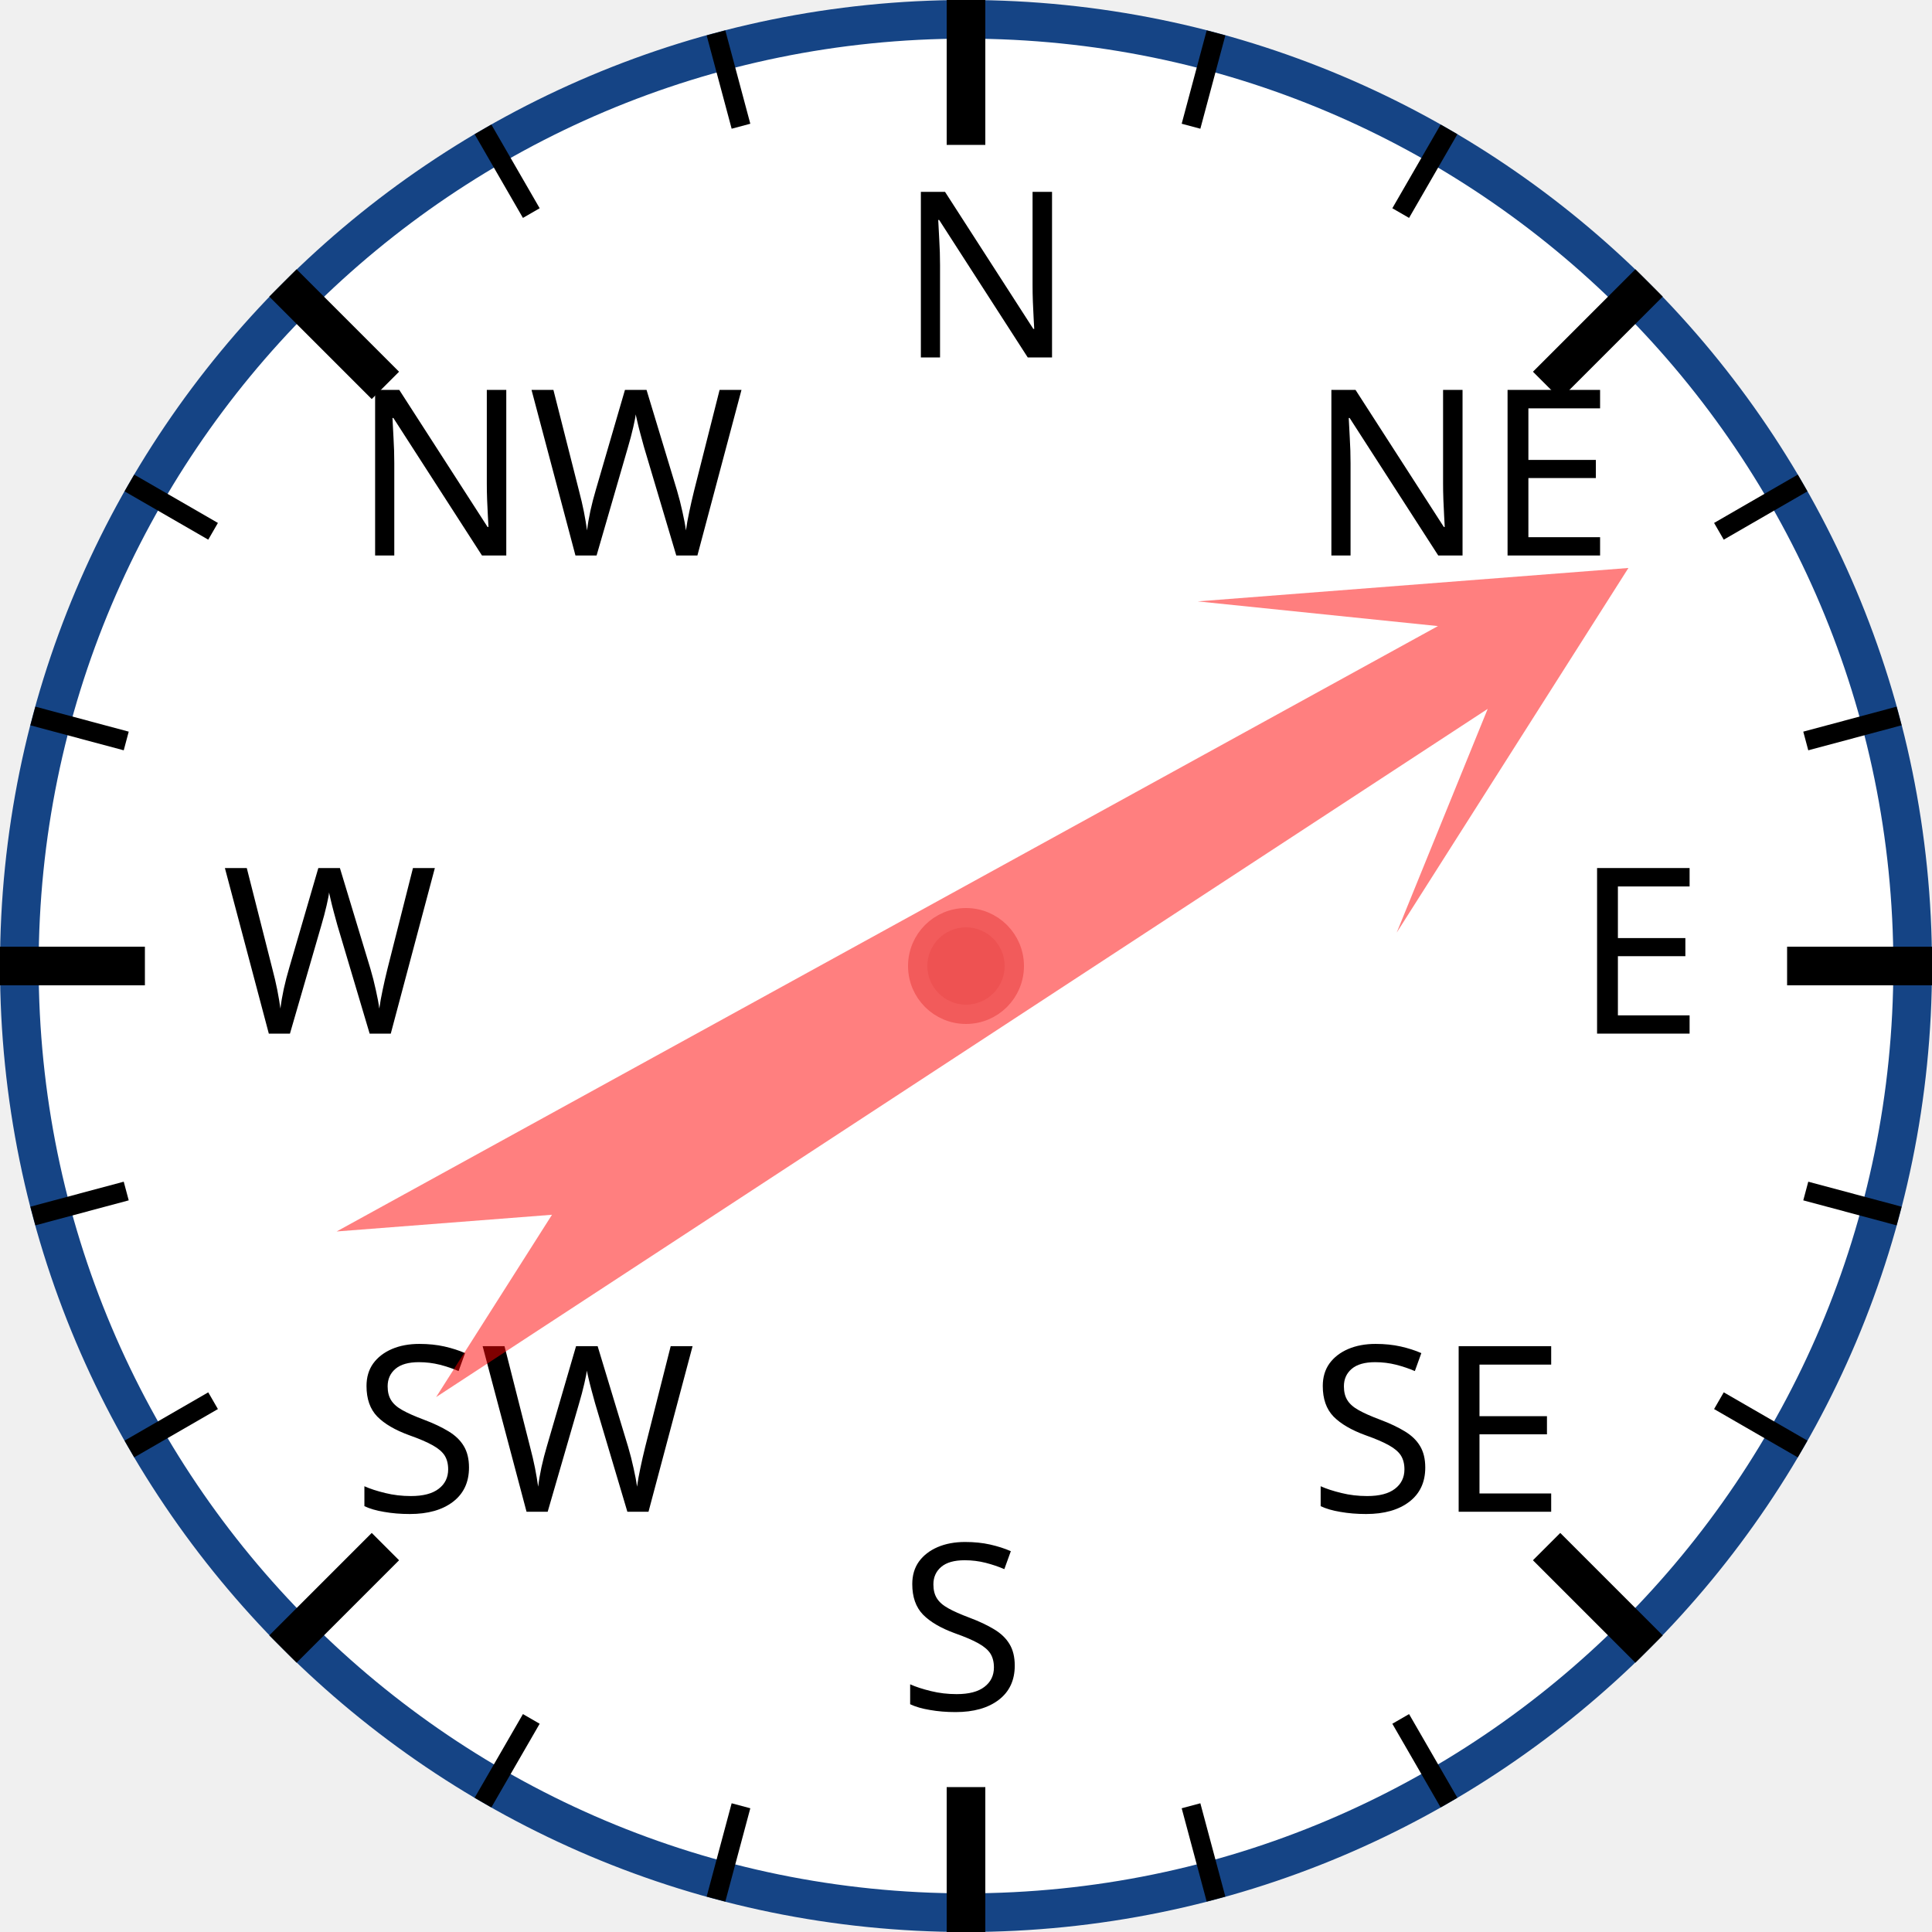
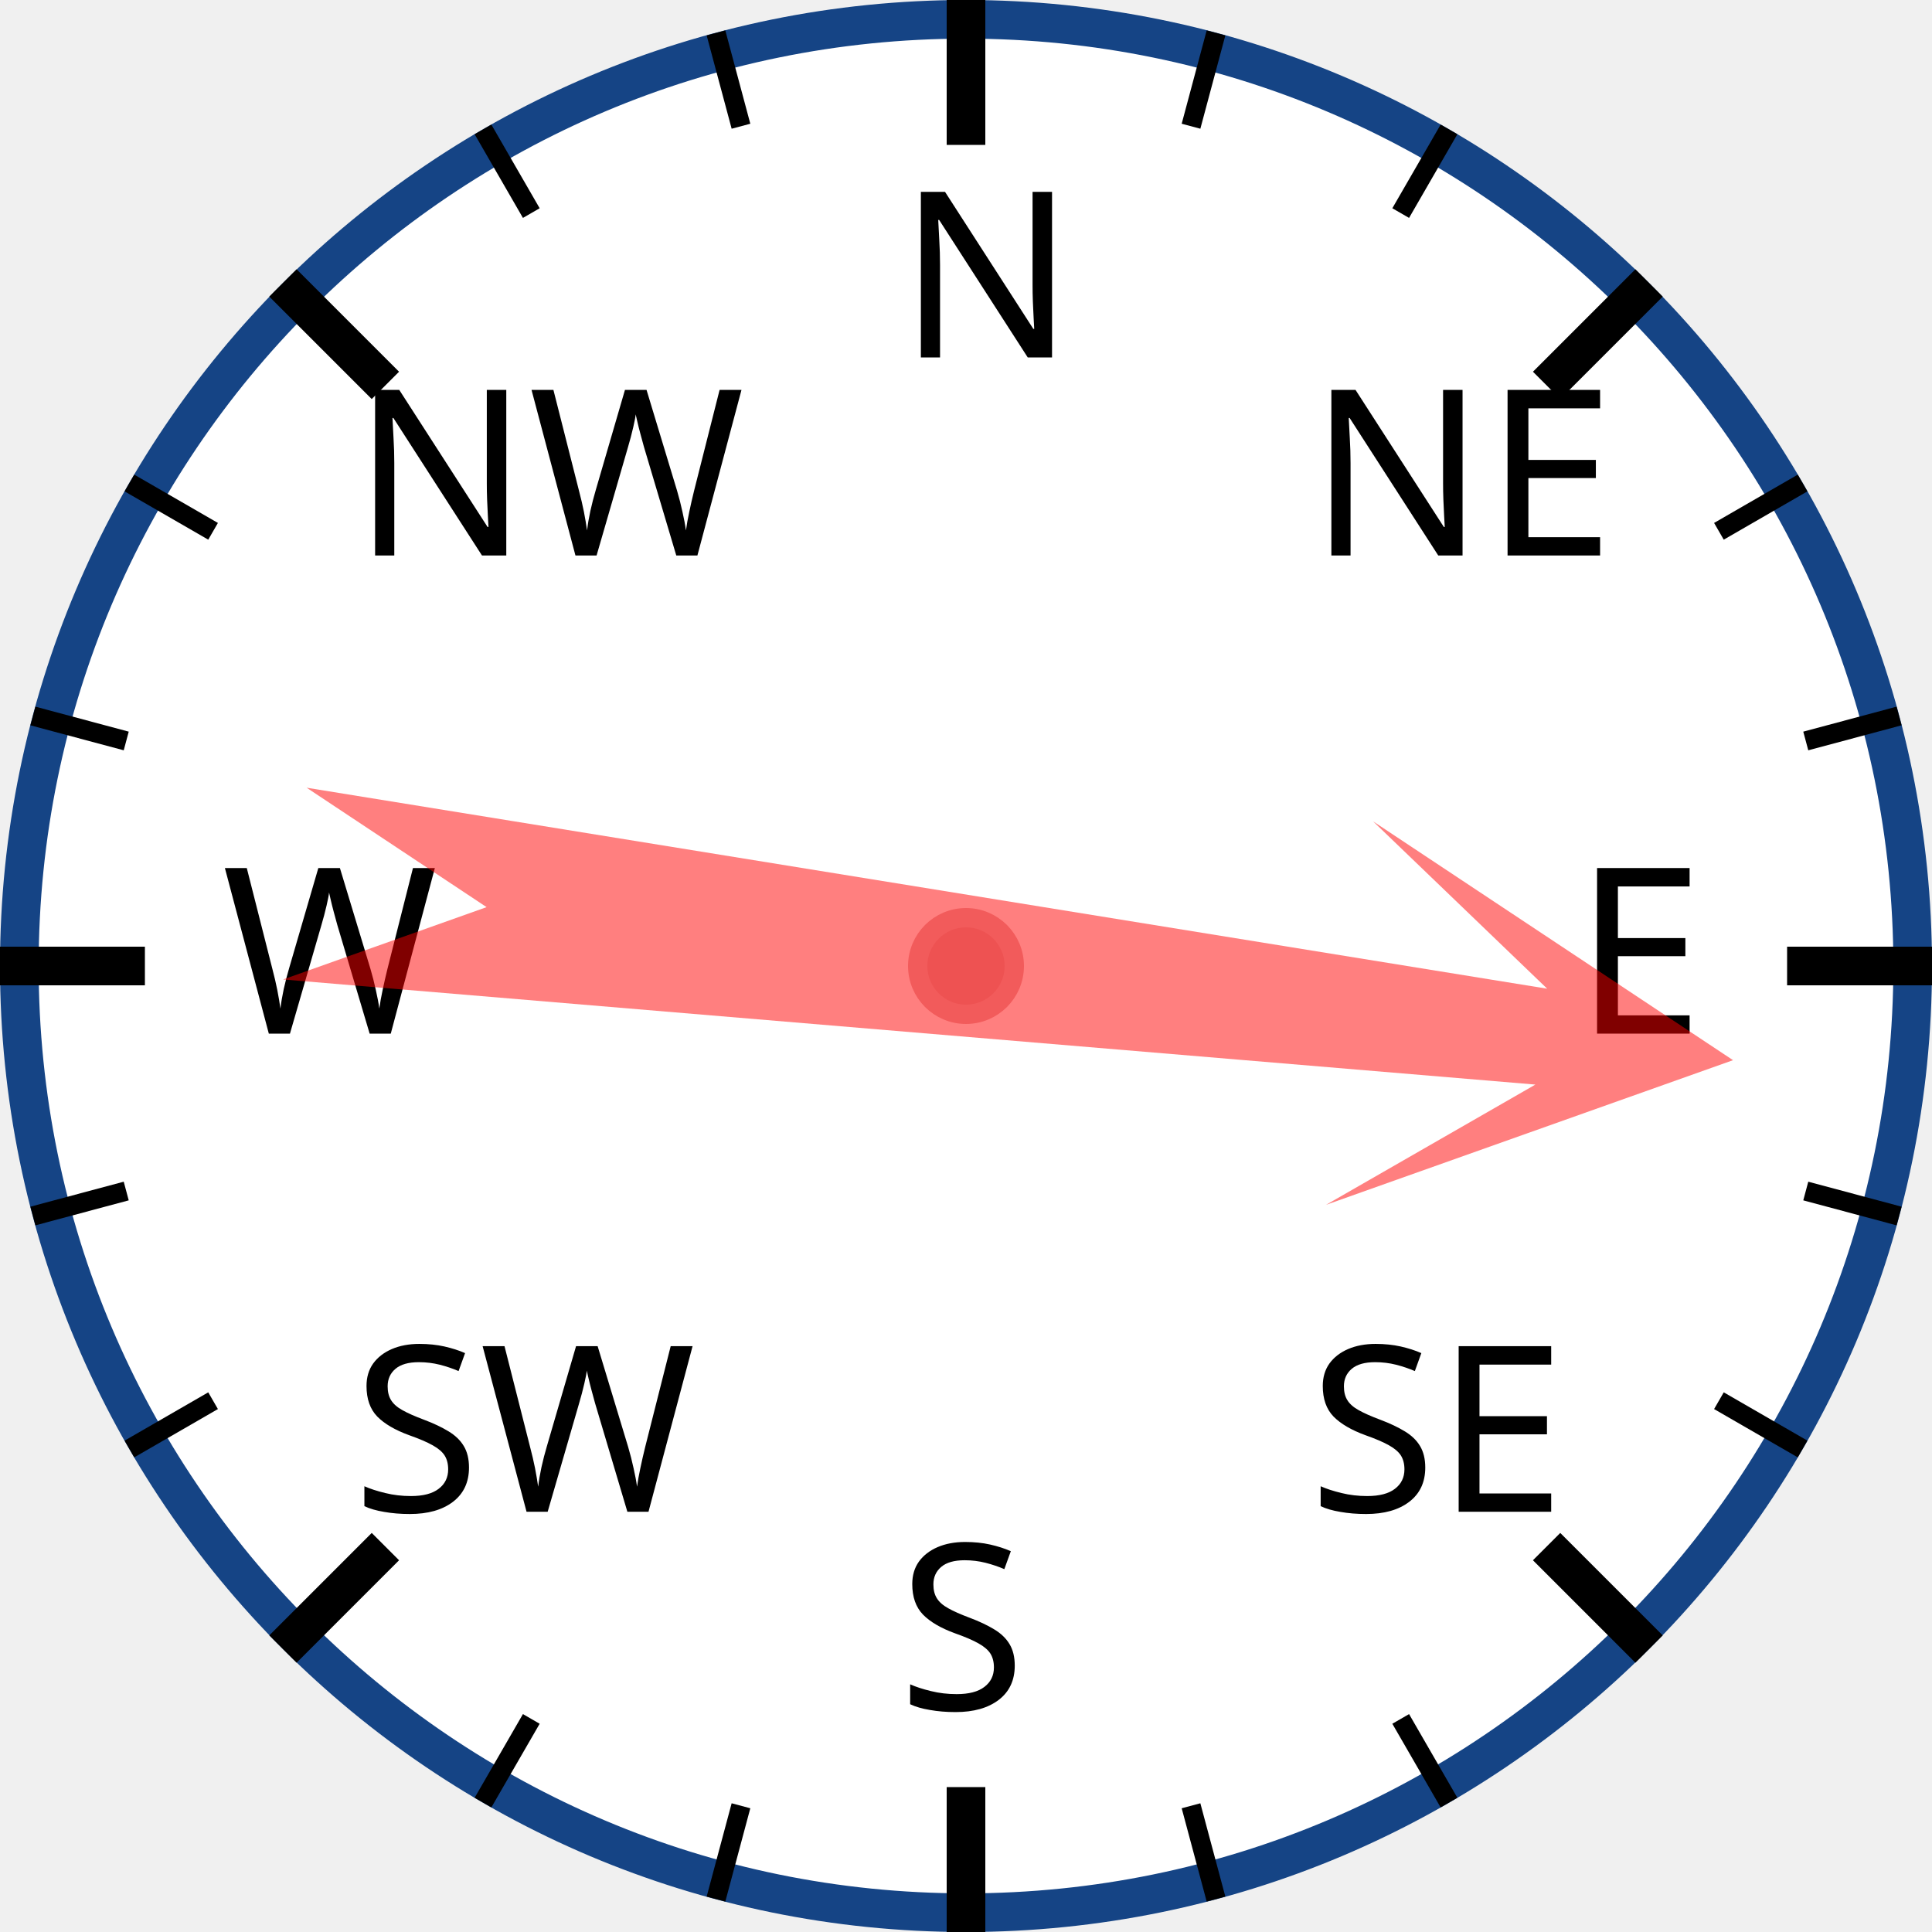
<svg xmlns="http://www.w3.org/2000/svg" width="120px" height="120px" viewBox="0 0 200 200">
  <circle cx="100" cy="100" r="98" style="fill: white; stroke: #154485; stroke-width: 4;" />
  <text x="93.0" y="37.0" style="font-family: sans-serif; font-size: 18pt;">N</text>
  <line x1="100.0" y1="0.0" x2="100.0" y2="15.0" style="stroke: black; stroke-width: 4;" />
  <line x1="74.118" y1="3.407" x2="76.706" y2="13.067" style="stroke: black; stroke-width: 2;" />
  <line x1="50" y1="13.397" x2="55" y2="22.058" style="stroke: black; stroke-width: 2;" />
  <text x="36.503" y="57.503" style="font-family: sans-serif; font-size: 18pt;">NW</text>
  <line x1="29.289" y1="29.289" x2="39.896" y2="39.896" style="stroke: black; stroke-width: 4;" />
  <line x1="13.397" y1="50" x2="22.058" y2="55" style="stroke: black; stroke-width: 2;" />
  <line x1="3.407" y1="74.118" x2="13.067" y2="76.706" style="stroke: black; stroke-width: 2;" />
  <text x="23.0" y="107.0" style="font-family: sans-serif; font-size: 18pt;">W</text>
  <line x1="0.0" y1="100.0" x2="15.0" y2="100.0" style="stroke: black; stroke-width: 4;" />
  <line x1="3.407" y1="125.882" x2="13.067" y2="123.294" style="stroke: black; stroke-width: 2;" />
  <line x1="13.397" y1="150" x2="22.058" y2="145" style="stroke: black; stroke-width: 2;" />
  <text x="36.503" y="156.497" style="font-family: sans-serif; font-size: 18pt;">SW</text>
  <line x1="29.289" y1="170.711" x2="39.896" y2="160.104" style="stroke: black; stroke-width: 4;" />
  <line x1="50" y1="186.603" x2="55" y2="177.942" style="stroke: black; stroke-width: 2;" />
  <line x1="74.118" y1="196.593" x2="76.706" y2="186.933" style="stroke: black; stroke-width: 2;" />
  <text x="93" y="177.0" style="font-family: sans-serif; font-size: 18pt;">S</text>
  <line x1="100" y1="200.0" x2="100" y2="185.0" style="stroke: black; stroke-width: 4;" />
  <line x1="125.882" y1="196.593" x2="123.294" y2="186.933" style="stroke: black; stroke-width: 2;" />
  <line x1="150.0" y1="186.603" x2="145.0" y2="177.942" style="stroke: black; stroke-width: 2;" />
  <text x="135.497" y="156.497" style="font-family: sans-serif; font-size: 18pt;">SE</text>
  <line x1="170.711" y1="170.711" x2="160.104" y2="160.104" style="stroke: black; stroke-width: 4;" />
  <line x1="186.603" y1="150" x2="177.942" y2="145" style="stroke: black; stroke-width: 2;" />
  <line x1="196.593" y1="125.882" x2="186.933" y2="123.294" style="stroke: black; stroke-width: 2;" />
  <text x="163.0" y="107" style="font-family: sans-serif; font-size: 18pt;">E</text>
  <line x1="200.0" y1="100" x2="185.0" y2="100" style="stroke: black; stroke-width: 4;" />
  <line x1="196.593" y1="74.118" x2="186.933" y2="76.706" style="stroke: black; stroke-width: 2;" />
  <line x1="186.603" y1="50" x2="177.942" y2="55" style="stroke: black; stroke-width: 2;" />
  <text x="135.497" y="57.503" style="font-family: sans-serif; font-size: 18pt;">NE</text>
  <line x1="170.711" y1="29.289" x2="160.104" y2="39.896" style="stroke: black; stroke-width: 4;" />
  <line x1="150" y1="13.397" x2="145" y2="22.058" style="stroke: black; stroke-width: 2;" />
  <line x1="125.882" y1="3.407" x2="123.294" y2="13.067" style="stroke: black; stroke-width: 2;" />
-   <polygon points="100 20 120 60 105 40 110 170 100 150 90 170 95 40 80 60" style="fill: red; fill-opacity: 0.5;" transform="rotate(59,100,100)" />
+   <polygon points="100 20 120 60 105 40 110 170 100 150 90 170 95 40 80 60" style="fill: red; fill-opacity: 0.5;" transform="rotate(97,100,100)" />
  <circle cx="100" cy="100" r="5" style="fill: #EE5252; stroke: #F25B5B; stroke-width: 2;" />
</svg>
